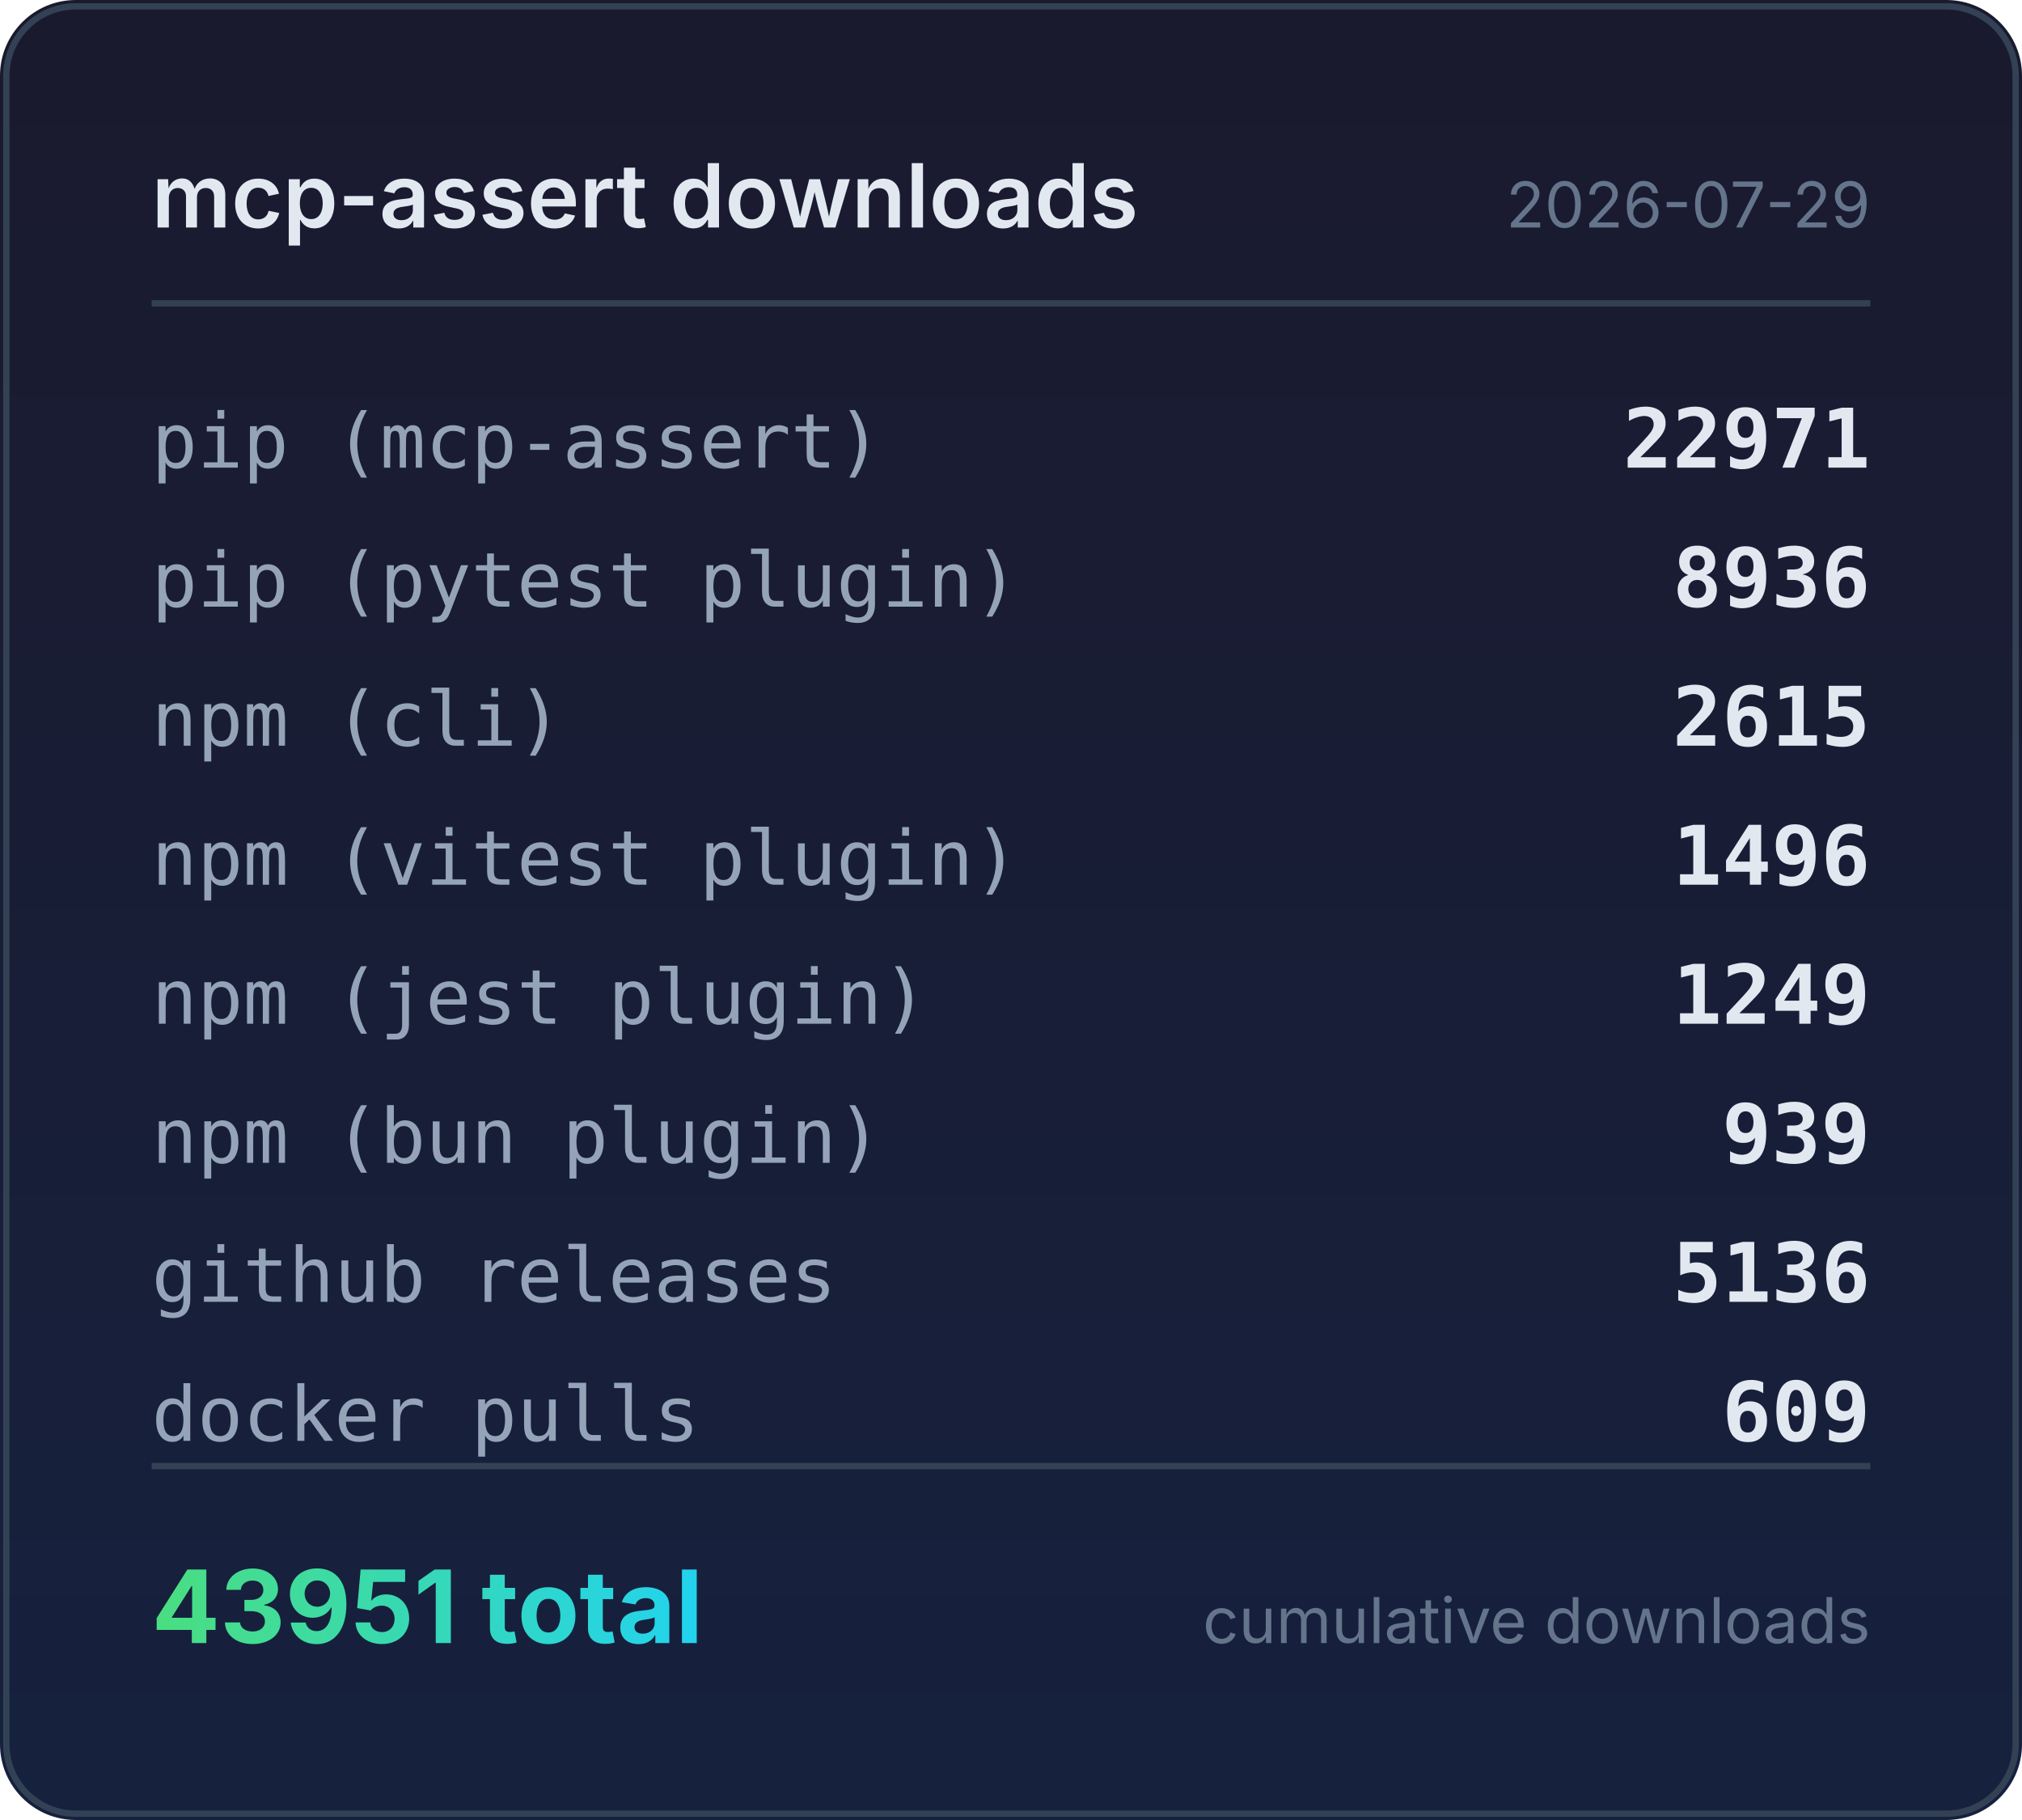
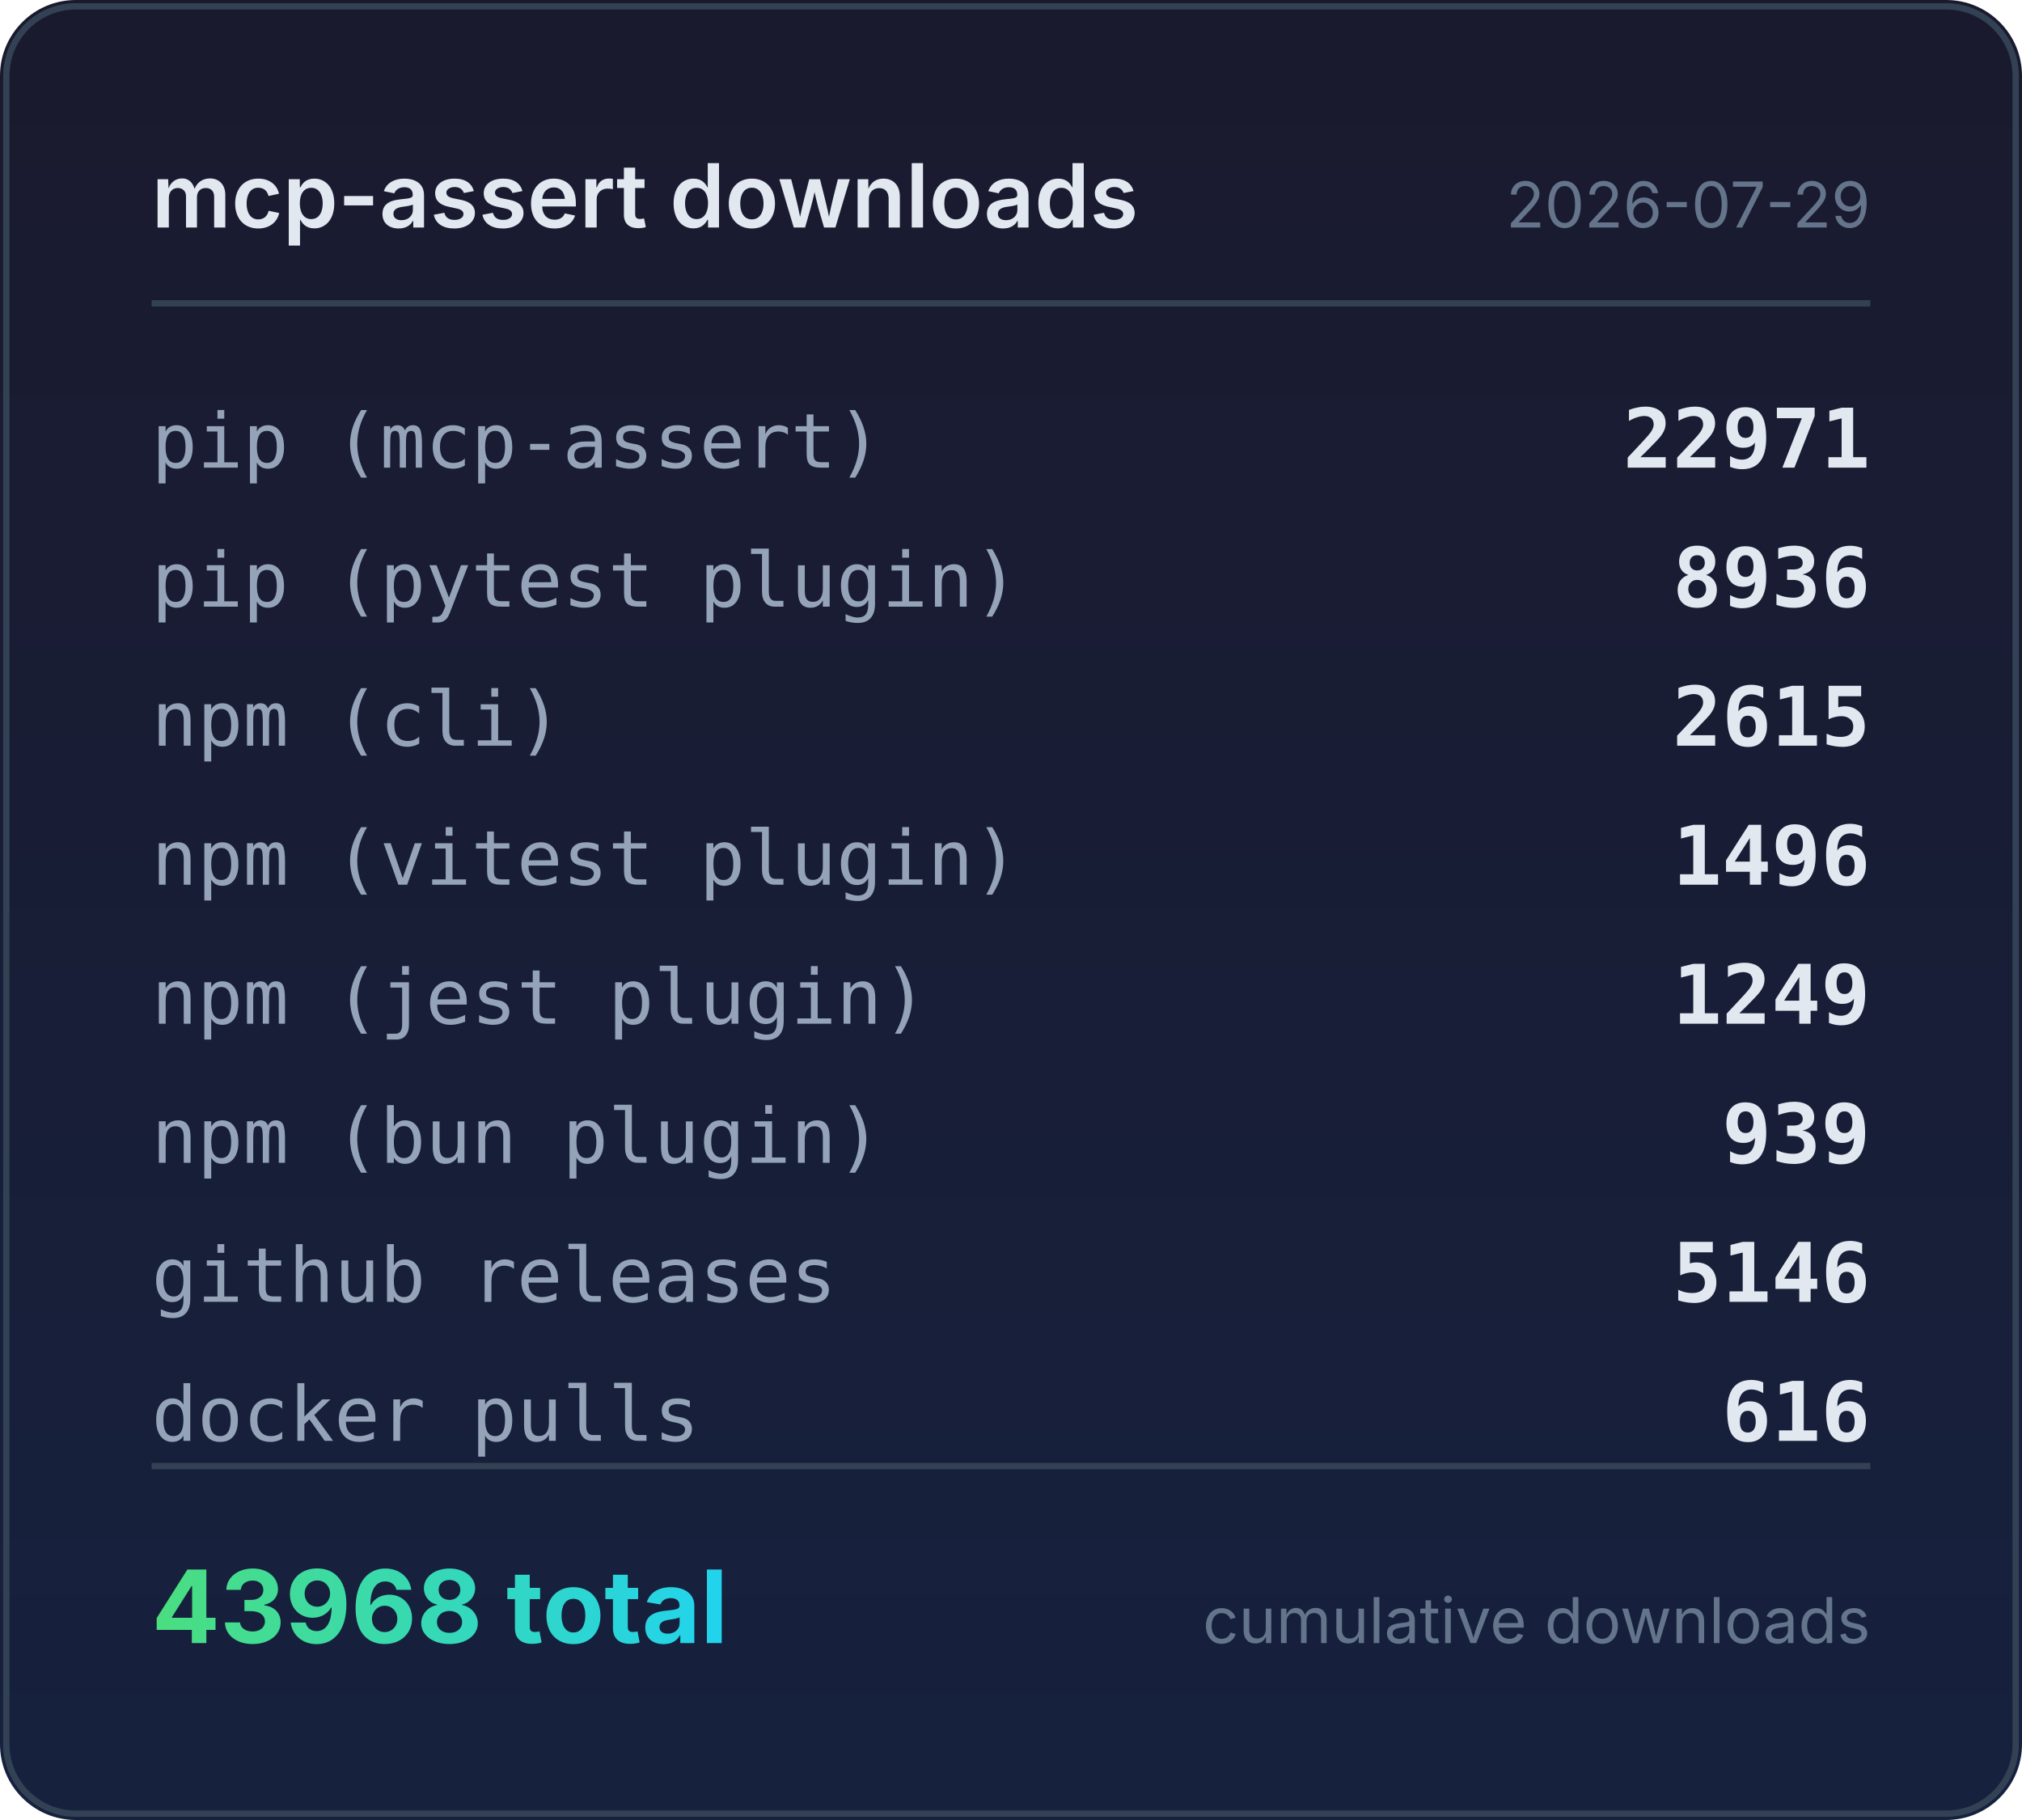
<svg xmlns="http://www.w3.org/2000/svg" width="320" height="288" viewBox="0 0 320 288">
  <defs>
    <linearGradient id="bg" x1="0" y1="0" x2="0" y2="1">
      <stop offset="0%" stop-color="#1a1a2e" />
      <stop offset="100%" stop-color="#16213e" />
    </linearGradient>
    <linearGradient id="accent" x1="0" y1="0" x2="1" y2="0">
      <stop offset="0%" stop-color="#4ade80" />
      <stop offset="100%" stop-color="#22d3ee" />
    </linearGradient>
  </defs>
  <rect width="320" height="288" rx="12" fill="url(#bg)" />
  <rect x="1" y="1" width="318" height="286" rx="11" fill="none" stroke="#334155" stroke-width="1" />
  <text x="24" y="36" fill="#e2e8f0" font-family="system-ui,-apple-system,sans-serif" font-size="14" font-weight="600">mcp-assert downloads</text>
  <text x="296" y="36" fill="#64748b" font-family="system-ui,-apple-system,sans-serif" font-size="10" text-anchor="end">2026-07-29</text>
  <line x1="24" y1="48" x2="296" y2="48" stroke="#334155" stroke-width="1" />
  <text x="24" y="74" fill="#94a3b8" font-family="ui-monospace,monospace" font-size="12">pip (mcp-assert)</text>
  <text x="296" y="74" fill="#e2e8f0" font-family="ui-monospace,monospace" font-size="13" font-weight="600" text-anchor="end">22971</text>
  <text x="24" y="96" fill="#94a3b8" font-family="ui-monospace,monospace" font-size="12">pip (pytest plugin)</text>
  <text x="296" y="96" fill="#e2e8f0" font-family="ui-monospace,monospace" font-size="13" font-weight="600" text-anchor="end">8936</text>
  <text x="24" y="118" fill="#94a3b8" font-family="ui-monospace,monospace" font-size="12">npm (cli)</text>
  <text x="296" y="118" fill="#e2e8f0" font-family="ui-monospace,monospace" font-size="13" font-weight="600" text-anchor="end">2615</text>
  <text x="24" y="140" fill="#94a3b8" font-family="ui-monospace,monospace" font-size="12">npm (vitest plugin)</text>
  <text x="296" y="140" fill="#e2e8f0" font-family="ui-monospace,monospace" font-size="13" font-weight="600" text-anchor="end">1496</text>
  <text x="24" y="162" fill="#94a3b8" font-family="ui-monospace,monospace" font-size="12">npm (jest plugin)</text>
  <text x="296" y="162" fill="#e2e8f0" font-family="ui-monospace,monospace" font-size="13" font-weight="600" text-anchor="end">1249</text>
  <text x="24" y="184" fill="#94a3b8" font-family="ui-monospace,monospace" font-size="12">npm (bun plugin)</text>
  <text x="296" y="184" fill="#e2e8f0" font-family="ui-monospace,monospace" font-size="13" font-weight="600" text-anchor="end">939</text>
  <text x="24" y="206" fill="#94a3b8" font-family="ui-monospace,monospace" font-size="12">github releases</text>
-   <text x="296" y="206" fill="#e2e8f0" font-family="ui-monospace,monospace" font-size="13" font-weight="600" text-anchor="end">5136</text>
+   <text x="296" y="206" fill="#e2e8f0" font-family="ui-monospace,monospace" font-size="13" font-weight="600" text-anchor="end">5146</text>
  <text x="24" y="228" fill="#94a3b8" font-family="ui-monospace,monospace" font-size="12">docker pulls</text>
-   <text x="296" y="228" fill="#e2e8f0" font-family="ui-monospace,monospace" font-size="13" font-weight="600" text-anchor="end">609</text>
+   <text x="296" y="228" fill="#e2e8f0" font-family="ui-monospace,monospace" font-size="13" font-weight="600" text-anchor="end">616</text>
  <line x1="24" y1="232" x2="296" y2="232" stroke="#334155" stroke-width="1" />
-   <text x="24" y="260" fill="url(#accent)" font-family="system-ui,-apple-system,sans-serif" font-size="16" font-weight="700">43951 total</text>
+   <text x="24" y="260" fill="url(#accent)" font-family="system-ui,-apple-system,sans-serif" font-size="16" font-weight="700">43968 total</text>
  <text x="296" y="260" fill="#64748b" font-family="system-ui,-apple-system,sans-serif" font-size="10" text-anchor="end">cumulative downloads</text>
</svg>
